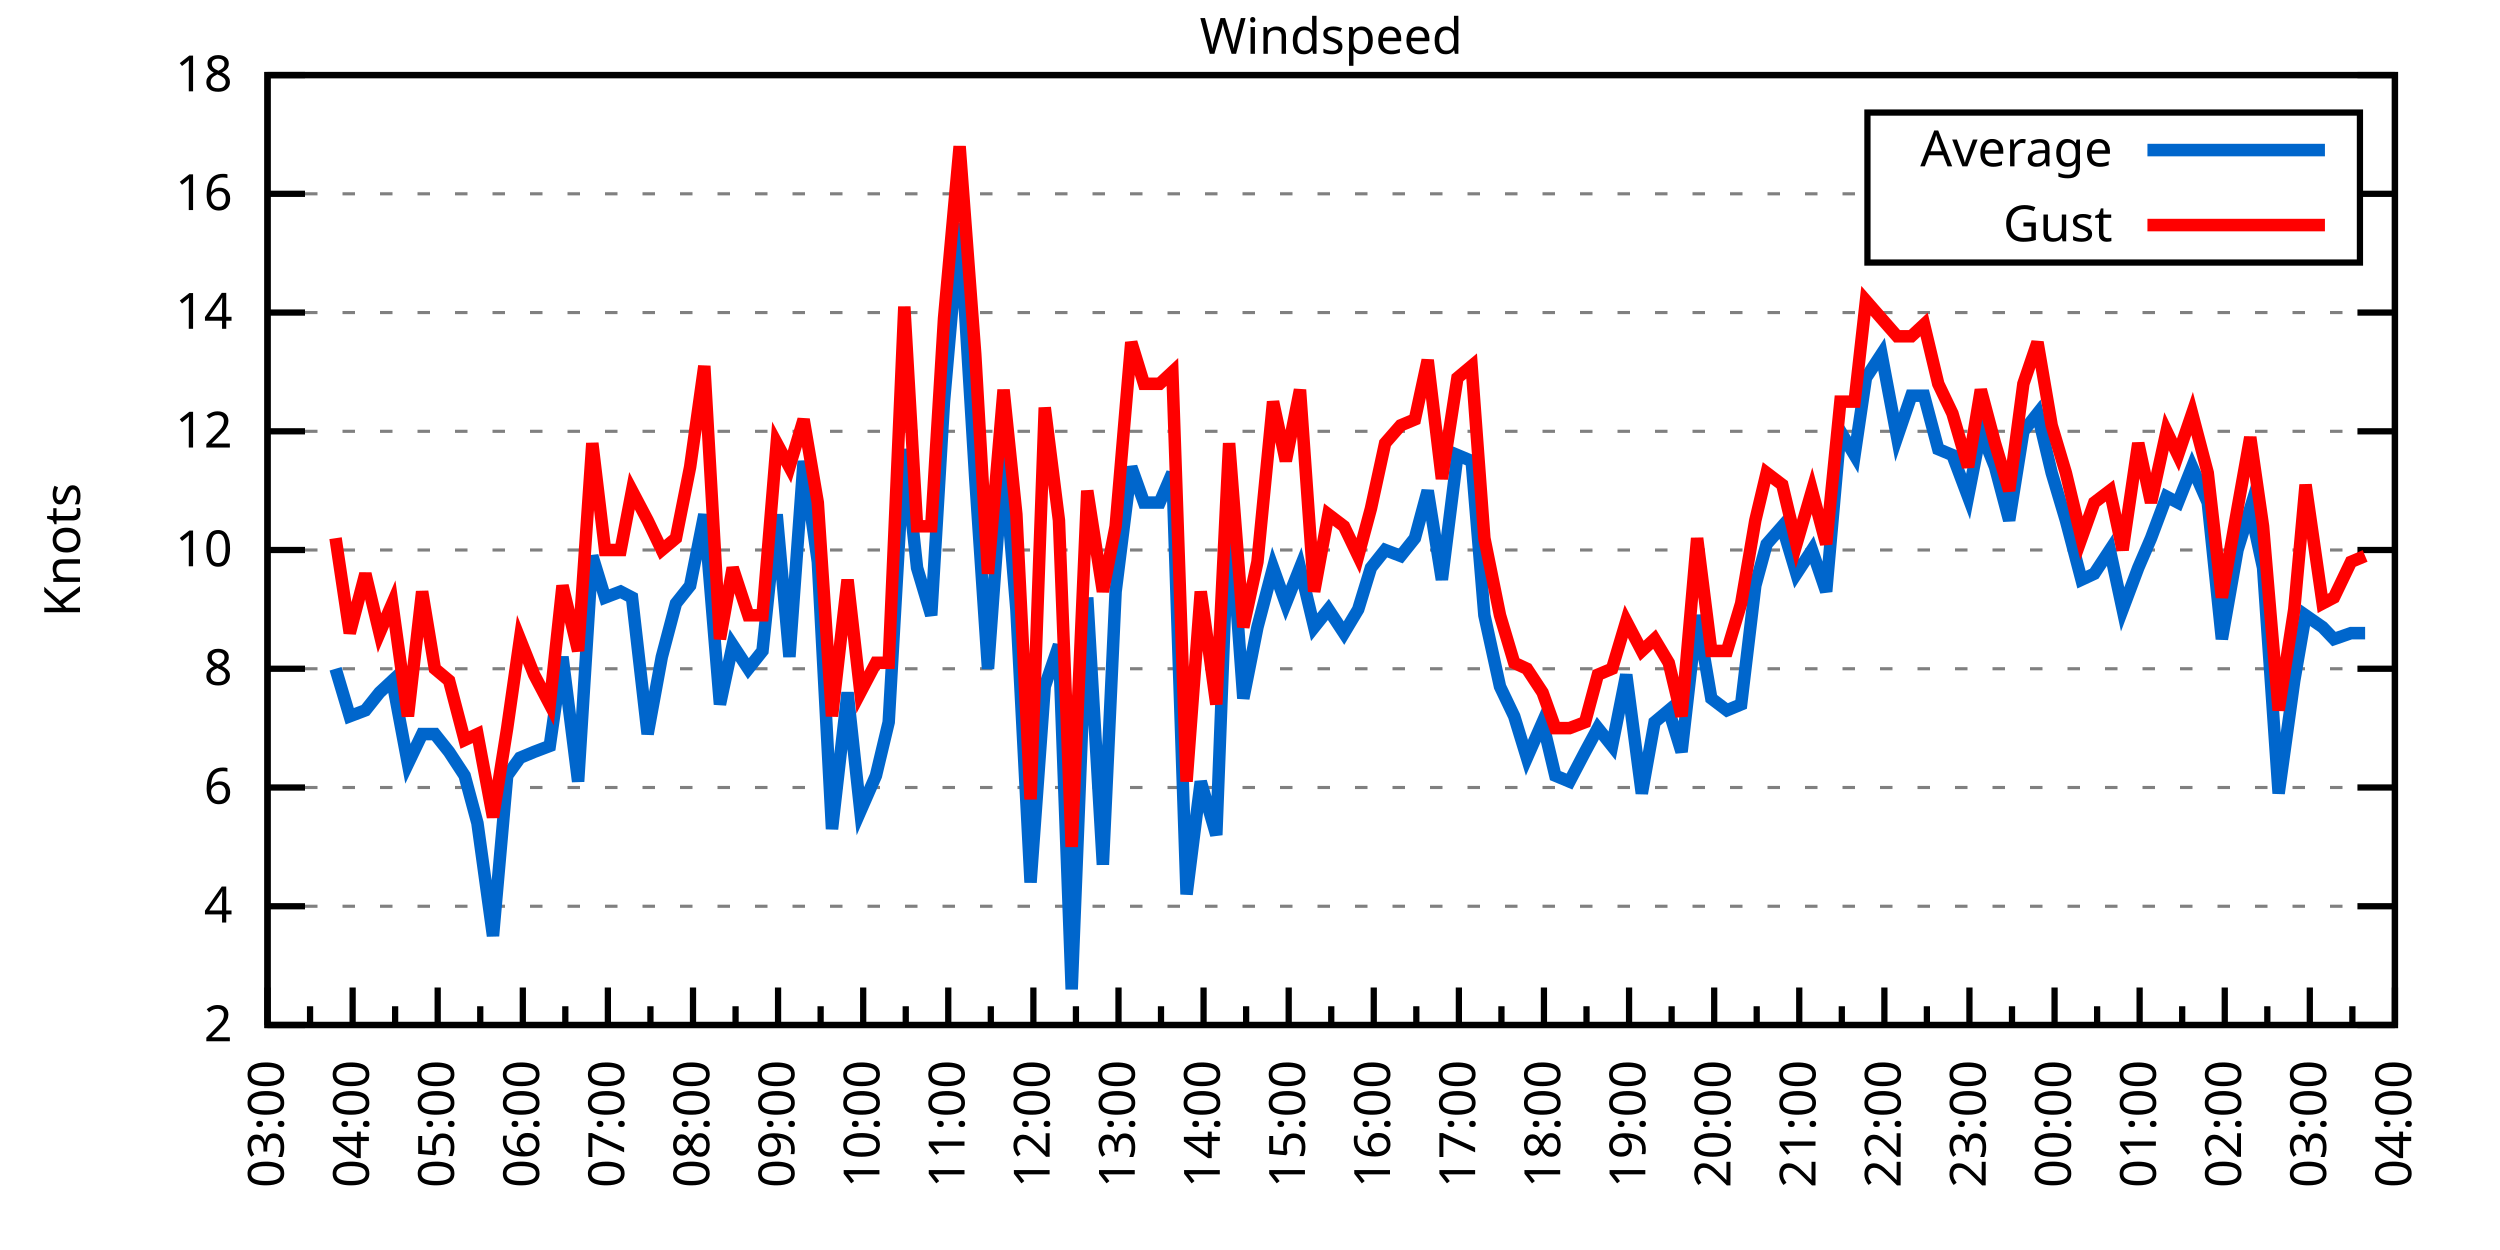
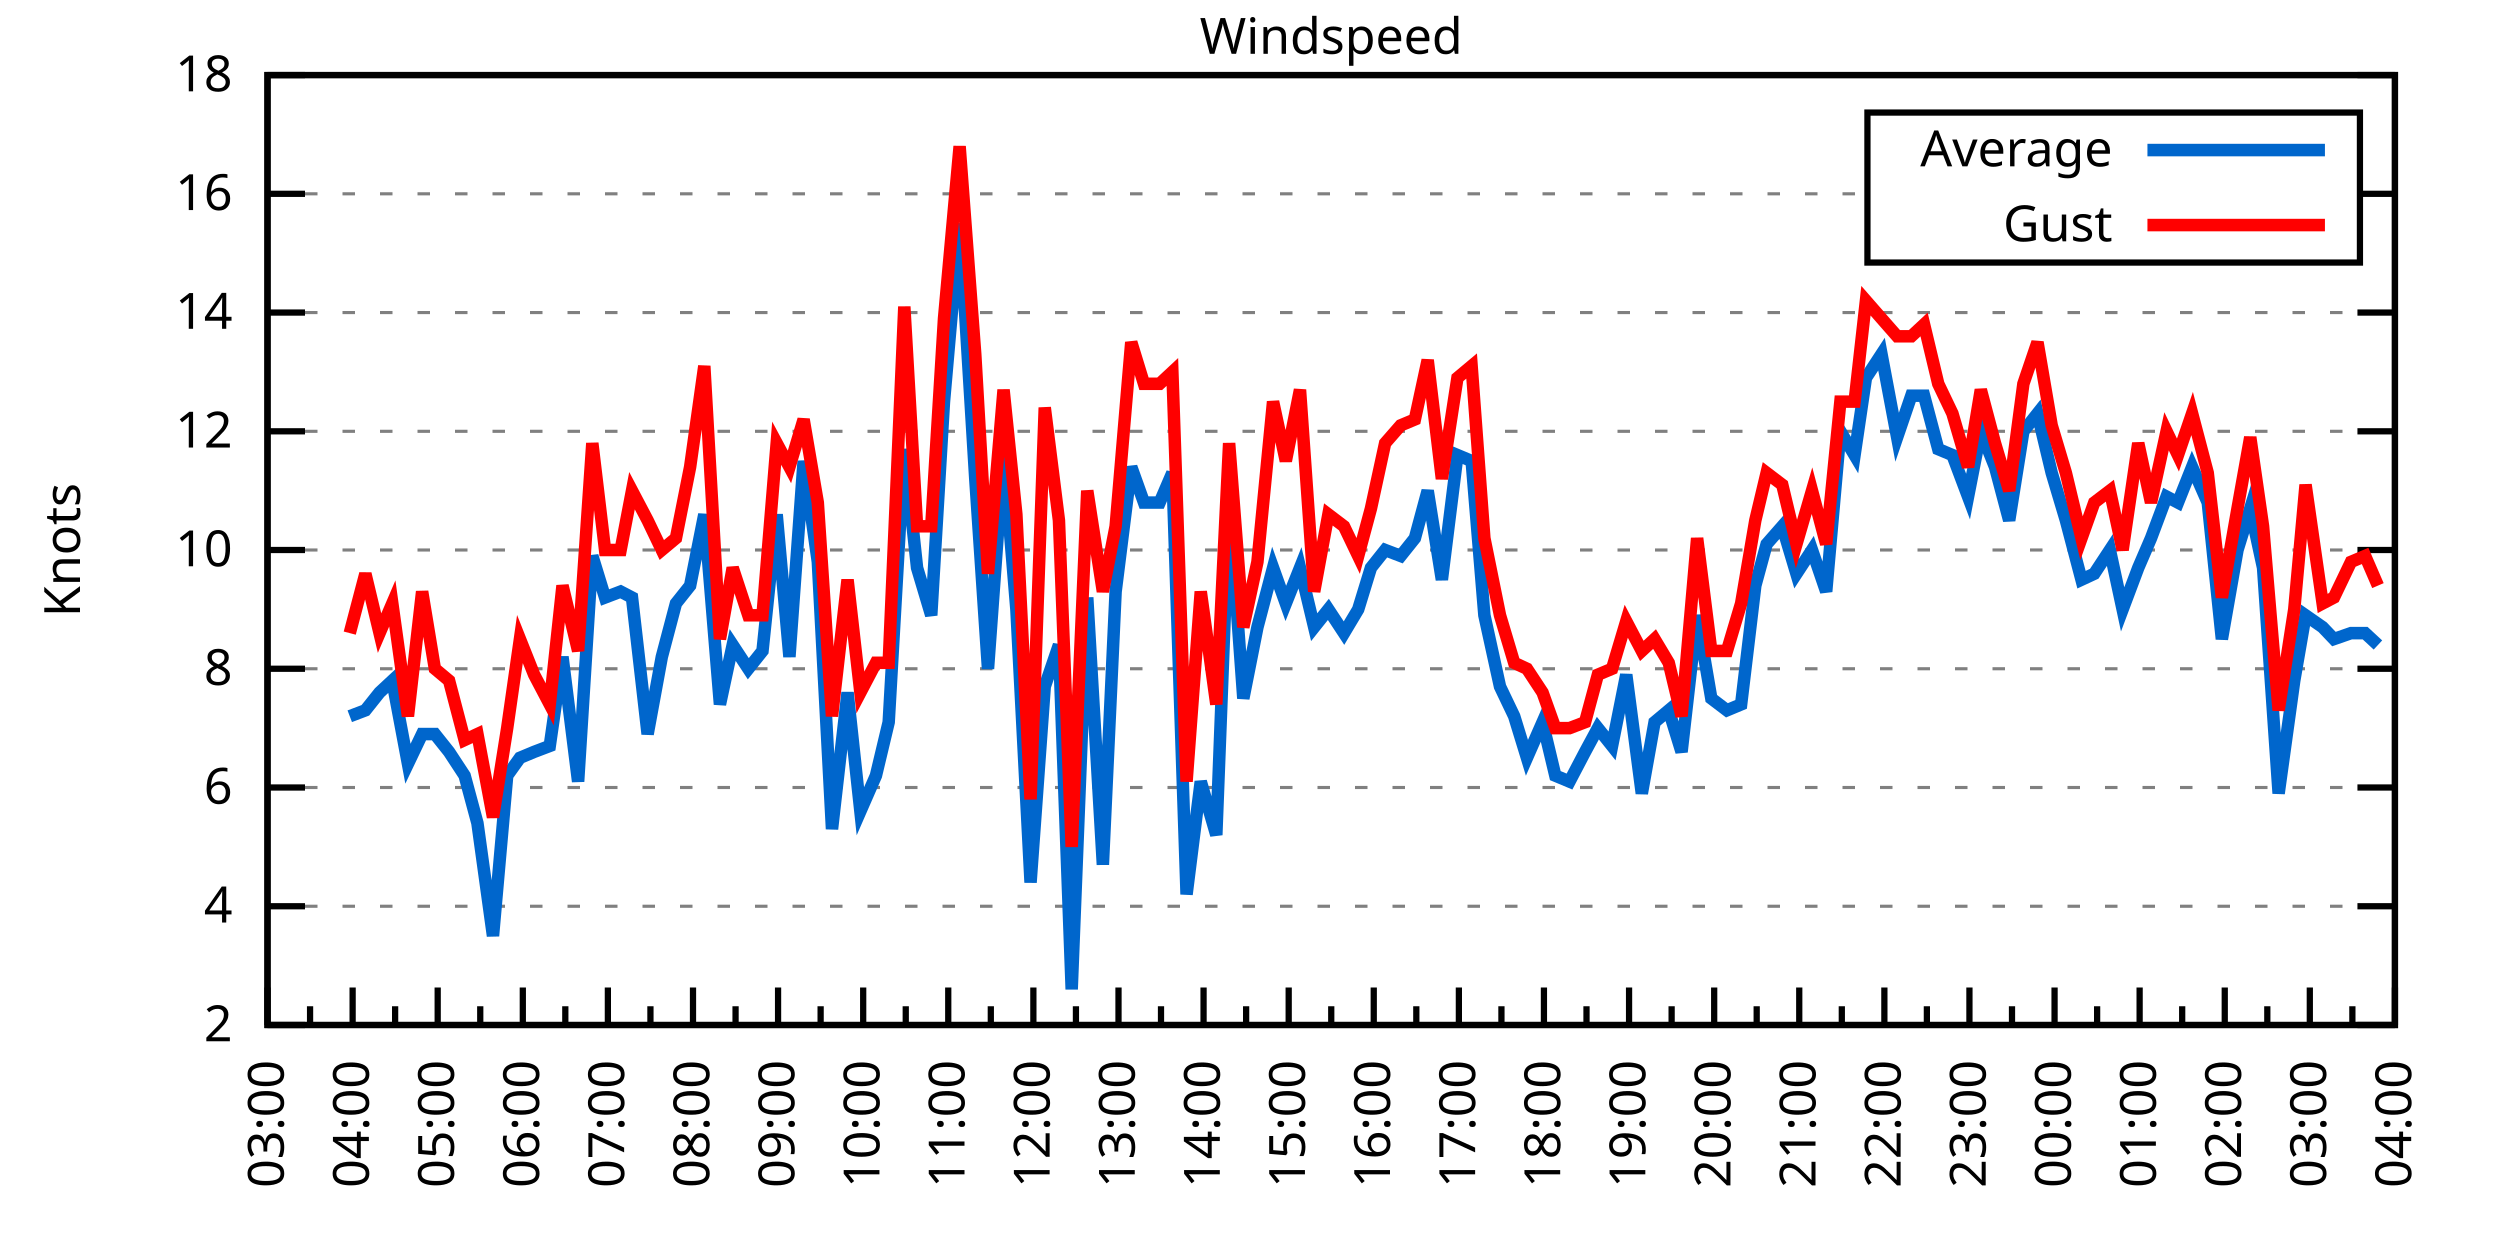
<svg xmlns="http://www.w3.org/2000/svg" xmlns:xlink="http://www.w3.org/1999/xlink" width="400" height="200" viewBox="0 0 400 200">
  <g id="gnuplot_canvas">
    <rect x="0" y="0" width="400" height="200" fill="none" />
    <defs>
      <circle id="gpDot" r="0.5" stroke-width="0.5" stroke="currentColor" />
      <path id="gpPt0" stroke-width="0.333" stroke="currentColor" d="M-1,0 h2 M0,-1 v2" />
      <path id="gpPt1" stroke-width="0.333" stroke="currentColor" d="M-1,-1 L1,1 M1,-1 L-1,1" />
      <path id="gpPt2" stroke-width="0.333" stroke="currentColor" d="M-1,0 L1,0 M0,-1 L0,1 M-1,-1 L1,1 M-1,1 L1,-1" />
      <rect id="gpPt3" stroke-width="0.333" stroke="currentColor" x="-1" y="-1" width="2" height="2" />
      <rect id="gpPt4" stroke-width="0.333" stroke="currentColor" fill="currentColor" x="-1" y="-1" width="2" height="2" />
      <circle id="gpPt5" stroke-width="0.333" stroke="currentColor" cx="0" cy="0" r="1" />
      <use xlink:href="#gpPt5" id="gpPt6" fill="currentColor" stroke="none" />
      <path id="gpPt7" stroke-width="0.333" stroke="currentColor" d="M0,-1.33 L-1.33,0.67 L1.33,0.67 z" />
      <use xlink:href="#gpPt7" id="gpPt8" fill="currentColor" stroke="none" />
      <use xlink:href="#gpPt7" id="gpPt9" stroke="currentColor" transform="rotate(180)" />
      <use xlink:href="#gpPt9" id="gpPt10" fill="currentColor" stroke="none" />
      <use xlink:href="#gpPt3" id="gpPt11" stroke="currentColor" transform="rotate(45)" />
      <use xlink:href="#gpPt11" id="gpPt12" fill="currentColor" stroke="none" />
      <path id="gpPt13" stroke-width="0.333" stroke="currentColor" d="M0,1.330 L1.265,0.411 L0.782,-1.067 L-0.782,-1.076 L-1.265,0.411 z" />
      <use xlink:href="#gpPt13" id="gpPt14" fill="currentColor" stroke="none" />
      <filter id="textbox" filterUnits="objectBoundingBox" x="0" y="0" height="1" width="1">
        <feFlood flood-color="white" flood-opacity="1" result="bgnd" />
        <feComposite in="SourceGraphic" in2="bgnd" operator="atop" />
      </filter>
      <filter id="greybox" filterUnits="objectBoundingBox" x="0" y="0" height="1" width="1">
        <feFlood flood-color="lightgrey" flood-opacity="1" result="grey" />
        <feComposite in="SourceGraphic" in2="grey" operator="atop" />
      </filter>
    </defs>
    <g fill="none" color="white" stroke="currentColor" stroke-width="1.00" stroke-linecap="butt" stroke-linejoin="miter">
</g>
    <g fill="none" color="black" stroke="currentColor" stroke-width="1.00" stroke-linecap="butt" stroke-linejoin="miter">
      <g stroke="none" shape-rendering="crispEdges">
        <polygon fill="rgb(255, 255, 255)" points="42.80,164.00 383.18,164.00 383.18,12.02 42.80,12.02 " />
      </g>
    </g>
    <g fill="none" color="black" stroke="currentColor" stroke-width="1.00" stroke-linecap="butt" stroke-linejoin="miter">
</g>
    <g fill="none" color="black" stroke="black" stroke-width="0.50" stroke-linecap="butt" stroke-linejoin="miter">
</g>
    <g fill="none" color="gray" stroke="currentColor" stroke-width="0.50" stroke-linecap="butt" stroke-linejoin="miter">
      <path stroke="gray" stroke-dasharray="2,4" class="gridline" d="M42.80,164.00 L383.19,164.00  " />
    </g>
    <g fill="none" color="gray" stroke="gray" stroke-width="1.00" stroke-linecap="butt" stroke-linejoin="miter">
</g>
    <g fill="none" color="black" stroke="currentColor" stroke-width="1.00" stroke-linecap="butt" stroke-linejoin="miter">
      <path stroke="black" d="M42.80,164.00 L48.80,164.00 M383.19,164.00 L377.19,164.00  " />
      <g transform="translate(37.20,166.60)" stroke="none" fill="black" font-family="Sans" font-size="8.00" text-anchor="end">
        <text>
          <tspan font-family="Sans"> 2</tspan>
        </text>
      </g>
    </g>
    <g fill="none" color="black" stroke="currentColor" stroke-width="1.00" stroke-linecap="butt" stroke-linejoin="miter">
</g>
    <g fill="none" color="black" stroke="black" stroke-width="0.50" stroke-linecap="butt" stroke-linejoin="miter">
</g>
    <g fill="none" color="gray" stroke="currentColor" stroke-width="0.50" stroke-linecap="butt" stroke-linejoin="miter">
      <path stroke="gray" stroke-dasharray="2,4" class="gridline" d="M42.80,145.00 L383.19,145.00  " />
    </g>
    <g fill="none" color="gray" stroke="gray" stroke-width="1.00" stroke-linecap="butt" stroke-linejoin="miter">
</g>
    <g fill="none" color="black" stroke="currentColor" stroke-width="1.00" stroke-linecap="butt" stroke-linejoin="miter">
      <path stroke="black" d="M42.80,145.00 L48.80,145.00 M383.19,145.00 L377.19,145.00  " />
      <g transform="translate(37.20,147.60)" stroke="none" fill="black" font-family="Sans" font-size="8.00" text-anchor="end">
        <text>
          <tspan font-family="Sans"> 4</tspan>
        </text>
      </g>
    </g>
    <g fill="none" color="black" stroke="currentColor" stroke-width="1.00" stroke-linecap="butt" stroke-linejoin="miter">
</g>
    <g fill="none" color="black" stroke="black" stroke-width="0.50" stroke-linecap="butt" stroke-linejoin="miter">
</g>
    <g fill="none" color="gray" stroke="currentColor" stroke-width="0.50" stroke-linecap="butt" stroke-linejoin="miter">
      <path stroke="gray" stroke-dasharray="2,4" class="gridline" d="M42.80,126.00 L383.19,126.00  " />
    </g>
    <g fill="none" color="gray" stroke="gray" stroke-width="1.00" stroke-linecap="butt" stroke-linejoin="miter">
</g>
    <g fill="none" color="black" stroke="currentColor" stroke-width="1.00" stroke-linecap="butt" stroke-linejoin="miter">
      <path stroke="black" d="M42.80,126.00 L48.80,126.00 M383.19,126.00 L377.19,126.00  " />
      <g transform="translate(37.20,128.60)" stroke="none" fill="black" font-family="Sans" font-size="8.00" text-anchor="end">
        <text>
          <tspan font-family="Sans"> 6</tspan>
        </text>
      </g>
    </g>
    <g fill="none" color="black" stroke="currentColor" stroke-width="1.00" stroke-linecap="butt" stroke-linejoin="miter">
</g>
    <g fill="none" color="black" stroke="black" stroke-width="0.50" stroke-linecap="butt" stroke-linejoin="miter">
</g>
    <g fill="none" color="gray" stroke="currentColor" stroke-width="0.50" stroke-linecap="butt" stroke-linejoin="miter">
      <path stroke="gray" stroke-dasharray="2,4" class="gridline" d="M42.80,107.00 L383.19,107.00  " />
    </g>
    <g fill="none" color="gray" stroke="gray" stroke-width="1.00" stroke-linecap="butt" stroke-linejoin="miter">
</g>
    <g fill="none" color="black" stroke="currentColor" stroke-width="1.00" stroke-linecap="butt" stroke-linejoin="miter">
      <path stroke="black" d="M42.80,107.00 L48.80,107.00 M383.19,107.00 L377.19,107.00  " />
      <g transform="translate(37.20,109.60)" stroke="none" fill="black" font-family="Sans" font-size="8.00" text-anchor="end">
        <text>
          <tspan font-family="Sans"> 8</tspan>
        </text>
      </g>
    </g>
    <g fill="none" color="black" stroke="currentColor" stroke-width="1.00" stroke-linecap="butt" stroke-linejoin="miter">
</g>
    <g fill="none" color="black" stroke="black" stroke-width="0.50" stroke-linecap="butt" stroke-linejoin="miter">
</g>
    <g fill="none" color="gray" stroke="currentColor" stroke-width="0.50" stroke-linecap="butt" stroke-linejoin="miter">
      <path stroke="gray" stroke-dasharray="2,4" class="gridline" d="M42.80,88.00 L383.19,88.00  " />
    </g>
    <g fill="none" color="gray" stroke="gray" stroke-width="1.00" stroke-linecap="butt" stroke-linejoin="miter">
</g>
    <g fill="none" color="black" stroke="currentColor" stroke-width="1.00" stroke-linecap="butt" stroke-linejoin="miter">
      <path stroke="black" d="M42.80,88.00 L48.80,88.00 M383.19,88.00 L377.19,88.00  " />
      <g transform="translate(37.20,90.60)" stroke="none" fill="black" font-family="Sans" font-size="8.00" text-anchor="end">
        <text>
          <tspan font-family="Sans"> 10</tspan>
        </text>
      </g>
    </g>
    <g fill="none" color="black" stroke="currentColor" stroke-width="1.00" stroke-linecap="butt" stroke-linejoin="miter">
</g>
    <g fill="none" color="black" stroke="black" stroke-width="0.50" stroke-linecap="butt" stroke-linejoin="miter">
</g>
    <g fill="none" color="gray" stroke="currentColor" stroke-width="0.50" stroke-linecap="butt" stroke-linejoin="miter">
      <path stroke="gray" stroke-dasharray="2,4" class="gridline" d="M42.80,69.01 L383.19,69.01  " />
    </g>
    <g fill="none" color="gray" stroke="gray" stroke-width="1.00" stroke-linecap="butt" stroke-linejoin="miter">
</g>
    <g fill="none" color="black" stroke="currentColor" stroke-width="1.00" stroke-linecap="butt" stroke-linejoin="miter">
      <path stroke="black" d="M42.80,69.01 L48.80,69.01 M383.19,69.01 L377.19,69.01  " />
      <g transform="translate(37.20,71.61)" stroke="none" fill="black" font-family="Sans" font-size="8.00" text-anchor="end">
        <text>
          <tspan font-family="Sans"> 12</tspan>
        </text>
      </g>
    </g>
    <g fill="none" color="black" stroke="currentColor" stroke-width="1.00" stroke-linecap="butt" stroke-linejoin="miter">
</g>
    <g fill="none" color="black" stroke="black" stroke-width="0.50" stroke-linecap="butt" stroke-linejoin="miter">
</g>
    <g fill="none" color="gray" stroke="currentColor" stroke-width="0.50" stroke-linecap="butt" stroke-linejoin="miter">
      <path stroke="gray" stroke-dasharray="2,4" class="gridline" d="M42.80,50.01 L383.19,50.01  " />
    </g>
    <g fill="none" color="gray" stroke="gray" stroke-width="1.00" stroke-linecap="butt" stroke-linejoin="miter">
</g>
    <g fill="none" color="black" stroke="currentColor" stroke-width="1.00" stroke-linecap="butt" stroke-linejoin="miter">
      <path stroke="black" d="M42.80,50.01 L48.80,50.01 M383.19,50.01 L377.19,50.01  " />
      <g transform="translate(37.20,52.61)" stroke="none" fill="black" font-family="Sans" font-size="8.00" text-anchor="end">
        <text>
          <tspan font-family="Sans"> 14</tspan>
        </text>
      </g>
    </g>
    <g fill="none" color="black" stroke="currentColor" stroke-width="1.00" stroke-linecap="butt" stroke-linejoin="miter">
</g>
    <g fill="none" color="black" stroke="black" stroke-width="0.50" stroke-linecap="butt" stroke-linejoin="miter">
</g>
    <g fill="none" color="gray" stroke="currentColor" stroke-width="0.50" stroke-linecap="butt" stroke-linejoin="miter">
      <path stroke="gray" stroke-dasharray="2,4" class="gridline" d="M42.80,31.01 L298.79,31.01 M377.59,31.01 L383.19,31.01  " />
    </g>
    <g fill="none" color="gray" stroke="gray" stroke-width="1.00" stroke-linecap="butt" stroke-linejoin="miter">
</g>
    <g fill="none" color="black" stroke="currentColor" stroke-width="1.00" stroke-linecap="butt" stroke-linejoin="miter">
      <path stroke="black" d="M42.80,31.01 L48.80,31.01 M383.19,31.01 L377.19,31.01  " />
      <g transform="translate(37.20,33.61)" stroke="none" fill="black" font-family="Sans" font-size="8.00" text-anchor="end">
        <text>
          <tspan font-family="Sans"> 16</tspan>
        </text>
      </g>
    </g>
    <g fill="none" color="black" stroke="currentColor" stroke-width="1.00" stroke-linecap="butt" stroke-linejoin="miter">
</g>
    <g fill="none" color="black" stroke="black" stroke-width="0.50" stroke-linecap="butt" stroke-linejoin="miter">
</g>
    <g fill="none" color="gray" stroke="currentColor" stroke-width="0.50" stroke-linecap="butt" stroke-linejoin="miter">
      <path stroke="gray" stroke-dasharray="2,4" class="gridline" d="M42.80,12.01 L383.19,12.01  " />
    </g>
    <g fill="none" color="gray" stroke="gray" stroke-width="1.00" stroke-linecap="butt" stroke-linejoin="miter">
</g>
    <g fill="none" color="black" stroke="currentColor" stroke-width="1.00" stroke-linecap="butt" stroke-linejoin="miter">
      <path stroke="black" d="M42.80,12.01 L48.80,12.01 M383.19,12.01 L377.19,12.01  " />
      <g transform="translate(37.20,14.61)" stroke="none" fill="black" font-family="Sans" font-size="8.00" text-anchor="end">
        <text>
          <tspan font-family="Sans"> 18</tspan>
        </text>
      </g>
    </g>
    <g fill="none" color="black" stroke="currentColor" stroke-width="1.00" stroke-linecap="butt" stroke-linejoin="miter">
      <path stroke="black" d="M42.80,164.00 L42.80,158.00  " />
      <g transform="translate(45.40,169.60) rotate(270)" stroke="none" fill="black" font-family="Sans" font-size="8.00" text-anchor="end">
        <text>
          <tspan font-family="Sans">03:00</tspan>
        </text>
      </g>
    </g>
    <g fill="none" color="black" stroke="currentColor" stroke-width="1.00" stroke-linecap="butt" stroke-linejoin="miter">
      <path stroke="black" d="M49.61,164.00 L49.61,161.00 M56.42,164.00 L56.42,158.00  " />
      <g transform="translate(59.02,169.60) rotate(270)" stroke="none" fill="black" font-family="Sans" font-size="8.00" text-anchor="end">
        <text>
          <tspan font-family="Sans">04:00</tspan>
        </text>
      </g>
    </g>
    <g fill="none" color="black" stroke="currentColor" stroke-width="1.00" stroke-linecap="butt" stroke-linejoin="miter">
      <path stroke="black" d="M63.22,164.00 L63.22,161.00 M70.03,164.00 L70.03,158.00  " />
      <g transform="translate(72.63,169.60) rotate(270)" stroke="none" fill="black" font-family="Sans" font-size="8.00" text-anchor="end">
        <text>
          <tspan font-family="Sans">05:00</tspan>
        </text>
      </g>
    </g>
    <g fill="none" color="black" stroke="currentColor" stroke-width="1.00" stroke-linecap="butt" stroke-linejoin="miter">
      <path stroke="black" d="M76.84,164.00 L76.84,161.00 M83.65,164.00 L83.65,158.00  " />
      <g transform="translate(86.25,169.60) rotate(270)" stroke="none" fill="black" font-family="Sans" font-size="8.00" text-anchor="end">
        <text>
          <tspan font-family="Sans">06:00</tspan>
        </text>
      </g>
    </g>
    <g fill="none" color="black" stroke="currentColor" stroke-width="1.00" stroke-linecap="butt" stroke-linejoin="miter">
      <path stroke="black" d="M90.45,164.00 L90.45,161.00 M97.26,164.00 L97.26,158.00  " />
      <g transform="translate(99.86,169.60) rotate(270)" stroke="none" fill="black" font-family="Sans" font-size="8.00" text-anchor="end">
        <text>
          <tspan font-family="Sans">07:00</tspan>
        </text>
      </g>
    </g>
    <g fill="none" color="black" stroke="currentColor" stroke-width="1.00" stroke-linecap="butt" stroke-linejoin="miter">
      <path stroke="black" d="M104.07,164.00 L104.07,161.00 M110.88,164.00 L110.88,158.00  " />
      <g transform="translate(113.48,169.60) rotate(270)" stroke="none" fill="black" font-family="Sans" font-size="8.00" text-anchor="end">
        <text>
          <tspan font-family="Sans">08:00</tspan>
        </text>
      </g>
    </g>
    <g fill="none" color="black" stroke="currentColor" stroke-width="1.00" stroke-linecap="butt" stroke-linejoin="miter">
      <path stroke="black" d="M117.69,164.00 L117.69,161.00 M124.49,164.00 L124.49,158.00  " />
      <g transform="translate(127.09,169.60) rotate(270)" stroke="none" fill="black" font-family="Sans" font-size="8.00" text-anchor="end">
        <text>
          <tspan font-family="Sans">09:00</tspan>
        </text>
      </g>
    </g>
    <g fill="none" color="black" stroke="currentColor" stroke-width="1.00" stroke-linecap="butt" stroke-linejoin="miter">
      <path stroke="black" d="M131.30,164.00 L131.30,161.00 M138.11,164.00 L138.11,158.00  " />
      <g transform="translate(140.71,169.60) rotate(270)" stroke="none" fill="black" font-family="Sans" font-size="8.00" text-anchor="end">
        <text>
          <tspan font-family="Sans">10:00</tspan>
        </text>
      </g>
    </g>
    <g fill="none" color="black" stroke="currentColor" stroke-width="1.00" stroke-linecap="butt" stroke-linejoin="miter">
      <path stroke="black" d="M144.92,164.00 L144.92,161.00 M151.72,164.00 L151.72,158.00  " />
      <g transform="translate(154.32,169.60) rotate(270)" stroke="none" fill="black" font-family="Sans" font-size="8.00" text-anchor="end">
        <text>
          <tspan font-family="Sans">11:00</tspan>
        </text>
      </g>
    </g>
    <g fill="none" color="black" stroke="currentColor" stroke-width="1.00" stroke-linecap="butt" stroke-linejoin="miter">
      <path stroke="black" d="M158.53,164.00 L158.53,161.00 M165.34,164.00 L165.34,158.00  " />
      <g transform="translate(167.94,169.60) rotate(270)" stroke="none" fill="black" font-family="Sans" font-size="8.00" text-anchor="end">
        <text>
          <tspan font-family="Sans">12:00</tspan>
        </text>
      </g>
    </g>
    <g fill="none" color="black" stroke="currentColor" stroke-width="1.00" stroke-linecap="butt" stroke-linejoin="miter">
      <path stroke="black" d="M172.15,164.00 L172.15,161.00 M178.96,164.00 L178.96,158.00  " />
      <g transform="translate(181.56,169.60) rotate(270)" stroke="none" fill="black" font-family="Sans" font-size="8.00" text-anchor="end">
        <text>
          <tspan font-family="Sans">13:00</tspan>
        </text>
      </g>
    </g>
    <g fill="none" color="black" stroke="currentColor" stroke-width="1.00" stroke-linecap="butt" stroke-linejoin="miter">
      <path stroke="black" d="M185.76,164.00 L185.76,161.00 M192.57,164.00 L192.57,158.00  " />
      <g transform="translate(195.17,169.60) rotate(270)" stroke="none" fill="black" font-family="Sans" font-size="8.00" text-anchor="end">
        <text>
          <tspan font-family="Sans">14:00</tspan>
        </text>
      </g>
    </g>
    <g fill="none" color="black" stroke="currentColor" stroke-width="1.00" stroke-linecap="butt" stroke-linejoin="miter">
      <path stroke="black" d="M199.38,164.00 L199.38,161.00 M206.19,164.00 L206.19,158.00  " />
      <g transform="translate(208.79,169.60) rotate(270)" stroke="none" fill="black" font-family="Sans" font-size="8.00" text-anchor="end">
        <text>
          <tspan font-family="Sans">15:00</tspan>
        </text>
      </g>
    </g>
    <g fill="none" color="black" stroke="currentColor" stroke-width="1.00" stroke-linecap="butt" stroke-linejoin="miter">
      <path stroke="black" d="M213.00,164.00 L213.00,161.00 M219.80,164.00 L219.80,158.00  " />
      <g transform="translate(222.40,169.60) rotate(270)" stroke="none" fill="black" font-family="Sans" font-size="8.00" text-anchor="end">
        <text>
          <tspan font-family="Sans">16:00</tspan>
        </text>
      </g>
    </g>
    <g fill="none" color="black" stroke="currentColor" stroke-width="1.00" stroke-linecap="butt" stroke-linejoin="miter">
      <path stroke="black" d="M226.61,164.00 L226.61,161.00 M233.42,164.00 L233.42,158.00  " />
      <g transform="translate(236.02,169.60) rotate(270)" stroke="none" fill="black" font-family="Sans" font-size="8.00" text-anchor="end">
        <text>
          <tspan font-family="Sans">17:00</tspan>
        </text>
      </g>
    </g>
    <g fill="none" color="black" stroke="currentColor" stroke-width="1.00" stroke-linecap="butt" stroke-linejoin="miter">
      <path stroke="black" d="M240.23,164.00 L240.23,161.00 M247.03,164.00 L247.03,158.00  " />
      <g transform="translate(249.63,169.60) rotate(270)" stroke="none" fill="black" font-family="Sans" font-size="8.00" text-anchor="end">
        <text>
          <tspan font-family="Sans">18:00</tspan>
        </text>
      </g>
    </g>
    <g fill="none" color="black" stroke="currentColor" stroke-width="1.00" stroke-linecap="butt" stroke-linejoin="miter">
      <path stroke="black" d="M253.84,164.00 L253.84,161.00 M260.65,164.00 L260.65,158.00  " />
      <g transform="translate(263.25,169.60) rotate(270)" stroke="none" fill="black" font-family="Sans" font-size="8.00" text-anchor="end">
        <text>
          <tspan font-family="Sans">19:00</tspan>
        </text>
      </g>
    </g>
    <g fill="none" color="black" stroke="currentColor" stroke-width="1.00" stroke-linecap="butt" stroke-linejoin="miter">
      <path stroke="black" d="M267.46,164.00 L267.46,161.00 M274.27,164.00 L274.27,158.00  " />
      <g transform="translate(276.87,169.60) rotate(270)" stroke="none" fill="black" font-family="Sans" font-size="8.00" text-anchor="end">
        <text>
          <tspan font-family="Sans">20:00</tspan>
        </text>
      </g>
    </g>
    <g fill="none" color="black" stroke="currentColor" stroke-width="1.00" stroke-linecap="butt" stroke-linejoin="miter">
      <path stroke="black" d="M281.07,164.00 L281.07,161.00 M287.88,164.00 L287.88,158.00  " />
      <g transform="translate(290.48,169.60) rotate(270)" stroke="none" fill="black" font-family="Sans" font-size="8.00" text-anchor="end">
        <text>
          <tspan font-family="Sans">21:00</tspan>
        </text>
      </g>
    </g>
    <g fill="none" color="black" stroke="currentColor" stroke-width="1.00" stroke-linecap="butt" stroke-linejoin="miter">
      <path stroke="black" d="M294.69,164.00 L294.69,161.00 M301.50,164.00 L301.50,158.00  " />
      <g transform="translate(304.10,169.60) rotate(270)" stroke="none" fill="black" font-family="Sans" font-size="8.00" text-anchor="end">
        <text>
          <tspan font-family="Sans">22:00</tspan>
        </text>
      </g>
    </g>
    <g fill="none" color="black" stroke="currentColor" stroke-width="1.00" stroke-linecap="butt" stroke-linejoin="miter">
      <path stroke="black" d="M308.30,164.00 L308.30,161.00 M315.11,164.00 L315.11,158.00  " />
      <g transform="translate(317.71,169.60) rotate(270)" stroke="none" fill="black" font-family="Sans" font-size="8.00" text-anchor="end">
        <text>
          <tspan font-family="Sans">23:00</tspan>
        </text>
      </g>
    </g>
    <g fill="none" color="black" stroke="currentColor" stroke-width="1.00" stroke-linecap="butt" stroke-linejoin="miter">
      <path stroke="black" d="M321.92,164.00 L321.92,161.00 M328.73,164.00 L328.73,158.00  " />
      <g transform="translate(331.33,169.60) rotate(270)" stroke="none" fill="black" font-family="Sans" font-size="8.00" text-anchor="end">
        <text>
          <tspan font-family="Sans">00:00</tspan>
        </text>
      </g>
    </g>
    <g fill="none" color="black" stroke="currentColor" stroke-width="1.00" stroke-linecap="butt" stroke-linejoin="miter">
      <path stroke="black" d="M335.54,164.00 L335.54,161.00 M342.34,164.00 L342.34,158.00  " />
      <g transform="translate(344.94,169.60) rotate(270)" stroke="none" fill="black" font-family="Sans" font-size="8.00" text-anchor="end">
        <text>
          <tspan font-family="Sans">01:00</tspan>
        </text>
      </g>
    </g>
    <g fill="none" color="black" stroke="currentColor" stroke-width="1.00" stroke-linecap="butt" stroke-linejoin="miter">
      <path stroke="black" d="M349.15,164.00 L349.15,161.00 M355.96,164.00 L355.96,158.00  " />
      <g transform="translate(358.56,169.60) rotate(270)" stroke="none" fill="black" font-family="Sans" font-size="8.00" text-anchor="end">
        <text>
          <tspan font-family="Sans">02:00</tspan>
        </text>
      </g>
    </g>
    <g fill="none" color="black" stroke="currentColor" stroke-width="1.00" stroke-linecap="butt" stroke-linejoin="miter">
      <path stroke="black" d="M362.77,164.00 L362.77,161.00 M369.57,164.00 L369.57,158.00  " />
      <g transform="translate(372.17,169.60) rotate(270)" stroke="none" fill="black" font-family="Sans" font-size="8.00" text-anchor="end">
        <text>
          <tspan font-family="Sans">03:00</tspan>
        </text>
      </g>
    </g>
    <g fill="none" color="black" stroke="currentColor" stroke-width="1.00" stroke-linecap="butt" stroke-linejoin="miter">
      <path stroke="black" d="M376.38,164.00 L376.38,161.00 M383.19,164.00 L383.19,158.00  " />
      <g transform="translate(385.79,169.60) rotate(270)" stroke="none" fill="black" font-family="Sans" font-size="8.00" text-anchor="end">
        <text>
          <tspan font-family="Sans">04:00</tspan>
        </text>
      </g>
    </g>
    <g fill="none" color="black" stroke="currentColor" stroke-width="1.00" stroke-linecap="butt" stroke-linejoin="miter">
</g>
    <g fill="none" color="black" stroke="currentColor" stroke-width="1.00" stroke-linecap="butt" stroke-linejoin="miter">
      <path stroke="black" d="M42.80,12.01 L42.80,164.00 L383.19,164.00 L383.19,12.01 L42.80,12.01 Z  " />
    </g>
    <g fill="none" color="black" stroke="currentColor" stroke-width="1.00" stroke-linecap="butt" stroke-linejoin="miter">
      <g transform="translate(12.80,88.01) rotate(270)" stroke="none" fill="black" font-family="Sans" font-size="8.00" text-anchor="middle">
        <text>
          <tspan font-family="Sans">Knots</tspan>
        </text>
      </g>
    </g>
    <g fill="none" color="black" stroke="currentColor" stroke-width="1.00" stroke-linecap="butt" stroke-linejoin="miter">
</g>
    <g fill="none" color="black" stroke="currentColor" stroke-width="1.00" stroke-linecap="butt" stroke-linejoin="miter">
      <path stroke="black" d="M298.79,42.01 L298.79,18.01 L377.59,18.01 L377.59,42.01 L298.79,42.01 Z  " />
    </g>
    <g id="Windspeed_plot_1">
      <g fill="none" color="white" stroke="black" stroke-width="2.00" stroke-linecap="butt" stroke-linejoin="miter">
</g>
      <g fill="none" color="black" stroke="currentColor" stroke-width="2.00" stroke-linecap="butt" stroke-linejoin="miter">
        <g transform="translate(337.99,26.61)" stroke="none" fill="black" font-family="Sans" font-size="8.00" text-anchor="end">
          <text>
            <tspan font-family="Sans">Average</tspan>
          </text>
        </g>
      </g>
      <g fill="none" color="black" stroke="currentColor" stroke-width="2.00" stroke-linecap="butt" stroke-linejoin="miter">
-         <path stroke="rgb(  0, 102, 204)" d="M343.59,24.01 L371.99,24.01 M53.69,107.00 L55.96,114.60 L58.46,113.65 L60.73,110.80 L62.77,108.90 L65.27,122.20   L67.54,117.45 L69.58,117.45 L71.85,120.30 L74.34,124.10 L76.39,131.70 L78.88,149.75 L81.15,124.10 L83.19,121.25   L85.46,120.30 L87.96,119.35 L90.00,105.10 L92.50,125.05 L94.77,88.95 L96.81,95.60 L99.30,94.65 L101.12,95.60   L103.62,117.45 L105.89,105.10 L108.15,96.55 L110.42,93.70 L112.69,82.31 L115.19,112.70 L117.23,103.20 L119.73,107.00   L122.00,104.15 L124.27,82.31 L126.31,105.10 L128.58,73.76 L130.85,89.90 L133.12,132.65 L135.61,110.80 L137.66,129.80   L140.15,124.10 L142.19,115.55 L144.69,71.86 L146.73,90.85 L149.00,98.45 L151.04,64.26 L153.54,35.76 L156.04,76.61   L158.08,107.00 L160.57,72.81 L162.62,97.50 L164.89,141.20 L167.16,109.85 L169.43,103.20 L171.47,158.30 L173.96,95.60   L176.46,138.35 L178.50,94.65 L181.00,74.71 L183.04,80.41 L185.54,80.41 L187.58,75.66 L189.85,143.10 L192.12,125.05   L194.61,133.60 L196.66,80.41 L198.93,111.75 L201.19,100.35 L203.69,90.85 L205.73,96.55 L208.00,90.85 L210.27,100.35   L212.54,97.50 L215.04,101.30 L217.31,97.50 L219.35,90.85 L221.62,88.00 L224.11,88.95 L226.38,86.11 L228.43,78.51   L230.70,92.75 L233.19,72.81 L235.46,73.76 L237.50,98.45 L240.00,109.85 L242.27,114.60 L244.31,121.25 L246.81,115.55   L248.85,124.10 L251.12,125.05 L253.61,120.30 L255.66,116.50 L257.93,119.35 L260.20,107.95 L262.69,126.95 L264.73,115.55   L267.00,113.65 L269.05,120.30 L271.54,98.45 L273.81,111.75 L276.31,113.65 L278.58,112.70 L280.85,93.70 L282.66,87.06   L285.16,84.21 L287.43,91.80 L289.92,88.00 L292.19,94.65 L294.46,69.01 L296.73,72.81 L298.55,60.46 L301.04,56.66   L303.54,69.96 L305.81,63.31 L307.85,63.31 L310.12,71.86 L312.39,72.81 L314.89,79.46 L316.93,69.01 L319.20,74.71   L321.47,83.26 L323.74,69.01 L326.00,66.16 L328.27,75.66 L330.54,83.26 L333.04,92.75 L335.08,91.80 L337.58,88.00   L339.62,97.50 L342.12,90.85 L344.16,86.11 L346.65,79.46 L348.47,80.41 L350.74,74.71 L353.24,80.41 L355.50,102.25   L358.00,88.00 L360.04,81.36 L362.09,90.85 L364.58,126.95 L367.08,108.90 L368.89,98.45 L371.62,100.35 L373.43,102.25   L376.16,101.30 L378.42,101.30  " />
+         <path stroke="rgb(  0, 102, 204)" d="M343.59,24.01 L371.99,24.01 M55.96,114.60 L58.46,113.65 L60.73,110.80 L62.77,108.90 L65.27,122.20 L67.54,117.45   L69.58,117.45 L71.85,120.30 L74.34,124.10 L76.39,131.70 L78.88,149.75 L81.15,124.10 L83.19,121.25 L85.46,120.30   L87.96,119.35 L90.00,105.10 L92.50,125.05 L94.77,88.95 L96.81,95.60 L99.30,94.65 L101.12,95.60 L103.62,117.45   L105.89,105.10 L108.15,96.55 L110.42,93.70 L112.69,82.31 L115.19,112.70 L117.23,103.20 L119.73,107.00 L122.00,104.15   L124.27,82.31 L126.31,105.10 L128.58,73.76 L130.85,89.90 L133.12,132.65 L135.61,110.80 L137.66,129.80 L140.15,124.10   L142.19,115.55 L144.69,71.86 L146.73,90.85 L149.00,98.45 L151.04,64.26 L153.54,35.76 L156.04,76.61 L158.08,107.00   L160.57,72.81 L162.62,97.50 L164.89,141.20 L167.16,109.85 L169.43,103.20 L171.47,158.30 L173.96,95.60 L176.46,138.35   L178.50,94.65 L181.00,74.71 L183.04,80.41 L185.54,80.41 L187.58,75.66 L189.85,143.10 L192.12,125.05 L194.61,133.60   L196.66,80.41 L198.93,111.75 L201.19,100.35 L203.69,90.85 L205.73,96.55 L208.00,90.85 L210.27,100.35 L212.54,97.50   L215.04,101.30 L217.31,97.50 L219.35,90.85 L221.62,88.00 L224.11,88.95 L226.38,86.11 L228.43,78.51 L230.70,92.75   L233.19,72.81 L235.46,73.76 L237.50,98.45 L240.00,109.85 L242.27,114.60 L244.31,121.25 L246.81,115.55 L248.85,124.10   L251.12,125.05 L253.61,120.30 L255.66,116.50 L257.93,119.35 L260.20,107.95 L262.69,126.95 L264.73,115.55 L267.00,113.65   L269.05,120.30 L271.54,98.45 L273.81,111.75 L276.31,113.65 L278.58,112.70 L280.85,93.70 L282.66,87.06 L285.16,84.21   L287.43,91.80 L289.92,88.00 L292.19,94.65 L294.46,69.01 L296.73,72.81 L298.55,60.46 L301.04,56.66 L303.54,69.96   L305.81,63.31 L307.85,63.31 L310.12,71.86 L312.39,72.81 L314.89,79.46 L316.93,69.01 L319.20,74.71 L321.47,83.26   L323.74,69.01 L326.00,66.16 L328.27,75.66 L330.54,83.26 L333.04,92.75 L335.08,91.80 L337.58,88.00 L339.62,97.50   L342.12,90.85 L344.16,86.11 L346.65,79.46 L348.47,80.41 L350.74,74.71 L353.24,80.41 L355.50,102.25 L358.00,88.00   L360.04,81.36 L362.09,90.85 L364.58,126.95 L367.08,108.90 L368.89,98.45 L371.62,100.35 L373.43,102.25 L376.16,101.30   L378.42,101.30 L380.47,103.20  " />
      </g>
    </g>
    <g id="Windspeed_plot_2">
      <g fill="none" color="black" stroke="currentColor" stroke-width="2.00" stroke-linecap="butt" stroke-linejoin="miter">
        <g transform="translate(337.99,38.61)" stroke="none" fill="black" font-family="Sans" font-size="8.00" text-anchor="end">
          <text>
            <tspan font-family="Sans">Gust</tspan>
          </text>
        </g>
      </g>
      <g fill="none" color="black" stroke="currentColor" stroke-width="2.00" stroke-linecap="butt" stroke-linejoin="miter">
-         <path stroke="rgb(255,   0,   0)" d="M343.59,36.01 L371.99,36.01 M53.69,86.11 L55.96,101.30 L58.46,91.80 L60.73,101.30 L62.77,96.55 L65.27,114.60   L67.54,94.65 L69.58,107.00 L71.85,108.90 L74.34,118.40 L76.39,117.45 L78.88,130.75 L81.15,116.50 L83.19,102.25   L85.46,107.95 L87.96,112.70 L90.00,93.70 L92.50,104.15 L94.77,70.91 L96.81,88.00 L99.30,88.00 L101.12,78.51   L103.62,83.26 L105.89,88.00 L108.15,86.11 L110.42,74.71 L112.69,58.56 L115.19,102.25 L117.23,90.85 L119.73,98.45   L122.00,98.45 L124.27,70.91 L126.31,74.71 L128.58,67.11 L130.85,80.41 L133.12,114.60 L135.61,92.75 L137.66,110.80   L140.15,106.05 L142.19,106.05 L144.69,49.06 L146.73,84.21 L149.00,84.21 L151.04,50.96 L153.54,23.41 L156.04,56.66   L158.08,91.80 L160.57,62.36 L162.62,82.31 L164.89,127.90 L167.16,65.21 L169.43,83.26 L171.47,135.50 L173.96,78.51   L176.46,94.65 L178.50,84.21 L181.00,54.76 L183.04,61.41 L185.54,61.41 L187.58,59.51 L189.85,125.05 L192.12,94.65   L194.61,112.70 L196.66,70.91 L198.93,100.35 L201.19,89.90 L203.69,64.26 L205.73,73.76 L208.00,62.36 L210.27,94.65   L212.54,82.31 L215.04,84.21 L217.31,88.95 L219.35,81.36 L221.62,70.91 L224.11,68.06 L226.38,67.11 L228.43,57.61   L230.70,76.61 L233.19,60.46 L235.46,58.56 L237.50,86.11 L240.00,98.45 L242.27,106.05 L244.31,107.00 L246.81,110.80   L248.85,116.50 L251.12,116.50 L253.61,115.55 L255.66,107.95 L257.93,107.00 L260.20,99.40 L262.69,104.15 L264.73,102.25   L267.00,106.05 L269.05,114.60 L271.54,86.11 L273.81,104.15 L276.31,104.15 L278.58,96.55 L280.85,83.26 L282.66,75.66   L285.16,77.56 L287.43,87.06 L289.92,78.51 L292.19,87.06 L294.46,64.26 L296.73,64.26 L298.55,48.11 L301.04,50.96   L303.54,53.81 L305.81,53.81 L307.85,51.91 L310.12,61.41 L312.39,66.16 L314.89,74.71 L316.93,62.36 L319.20,70.91   L321.47,78.51 L323.74,61.41 L326.00,54.76 L328.27,68.06 L330.54,75.66 L333.04,86.11 L335.08,80.41 L337.58,78.51   L339.62,88.00 L342.12,70.91 L344.16,80.41 L346.65,69.01 L348.47,72.81 L350.74,66.16 L353.24,75.66 L355.50,95.60   L358.00,81.36 L360.04,69.96 L362.09,84.21 L364.58,113.65 L367.08,97.50 L368.89,77.56 L371.62,96.55 L373.43,95.60   L376.16,89.90 L378.42,88.95  " />
+         <path stroke="rgb(255,   0,   0)" d="M343.59,36.01 L371.99,36.01 M55.96,101.30 L58.46,91.80 L60.73,101.30 L62.77,96.55 L65.27,114.60 L67.54,94.65   L69.58,107.00 L71.85,108.90 L74.34,118.40 L76.39,117.45 L78.88,130.75 L81.15,116.50 L83.19,102.25 L85.46,107.95   L87.96,112.70 L90.00,93.70 L92.50,104.15 L94.77,70.91 L96.81,88.00 L99.30,88.00 L101.12,78.51 L103.62,83.26   L105.89,88.00 L108.15,86.11 L110.42,74.71 L112.69,58.56 L115.19,102.25 L117.23,90.85 L119.73,98.45 L122.00,98.45   L124.27,70.91 L126.31,74.71 L128.58,67.11 L130.85,80.41 L133.12,114.60 L135.61,92.75 L137.66,110.80 L140.15,106.05   L142.19,106.05 L144.69,49.06 L146.73,84.21 L149.00,84.21 L151.04,50.96 L153.54,23.41 L156.04,56.66 L158.08,91.80   L160.57,62.36 L162.62,82.31 L164.89,127.90 L167.16,65.21 L169.43,83.26 L171.47,135.50 L173.96,78.51 L176.46,94.65   L178.50,84.21 L181.00,54.76 L183.04,61.41 L185.54,61.41 L187.58,59.51 L189.85,125.05 L192.12,94.65 L194.61,112.70   L196.66,70.91 L198.93,100.35 L201.19,89.90 L203.69,64.26 L205.73,73.76 L208.00,62.36 L210.27,94.65 L212.54,82.31   L215.04,84.21 L217.31,88.95 L219.35,81.36 L221.62,70.91 L224.11,68.06 L226.38,67.11 L228.43,57.61 L230.70,76.61   L233.19,60.46 L235.46,58.56 L237.50,86.11 L240.00,98.45 L242.27,106.05 L244.31,107.00 L246.81,110.80 L248.85,116.50   L251.12,116.50 L253.61,115.55 L255.66,107.95 L257.93,107.00 L260.20,99.40 L262.69,104.15 L264.73,102.25 L267.00,106.05   L269.05,114.60 L271.54,86.11 L273.81,104.15 L276.31,104.15 L278.58,96.55 L280.85,83.26 L282.66,75.66 L285.16,77.56   L287.43,87.06 L289.92,78.51 L292.19,87.06 L294.46,64.26 L296.73,64.26 L298.55,48.11 L301.04,50.96 L303.54,53.81   L305.81,53.81 L307.85,51.91 L310.12,61.41 L312.39,66.16 L314.89,74.71 L316.93,62.36 L319.20,70.91 L321.47,78.51   L323.74,61.41 L326.00,54.76 L328.27,68.06 L330.54,75.66 L333.04,86.11 L335.08,80.41 L337.58,78.51 L339.62,88.00   L342.12,70.91 L344.16,80.41 L346.65,69.01 L348.47,72.81 L350.74,66.16 L353.24,75.66 L355.50,95.60 L358.00,81.36   L360.04,69.96 L362.09,84.21 L364.58,113.65 L367.08,97.50 L368.89,77.56 L371.62,96.55 L373.43,95.60 L376.16,89.90   L378.42,88.95 L380.47,93.70  " />
      </g>
    </g>
    <g fill="none" color="black" stroke="currentColor" stroke-width="2.00" stroke-linecap="butt" stroke-linejoin="miter">
</g>
    <g fill="none" color="black" stroke="black" stroke-width="1.00" stroke-linecap="butt" stroke-linejoin="miter">
</g>
    <g fill="none" color="black" stroke="currentColor" stroke-width="1.00" stroke-linecap="butt" stroke-linejoin="miter">
      <path stroke="black" d="M42.80,12.01 L42.80,164.00 L383.19,164.00 L383.19,12.01 L42.80,12.01 Z  " />
    </g>
    <g fill="none" color="black" stroke="currentColor" stroke-width="1.00" stroke-linecap="butt" stroke-linejoin="miter">
      <g transform="translate(212.99,8.61)" stroke="none" fill="black" font-family="Sans" font-size="8.00" text-anchor="middle">
        <text>
          <tspan font-family="Sans">Windspeed</tspan>
        </text>
      </g>
    </g>
    <g fill="none" color="black" stroke="currentColor" stroke-width="1.00" stroke-linecap="butt" stroke-linejoin="miter">
</g>
  </g>
</svg>
